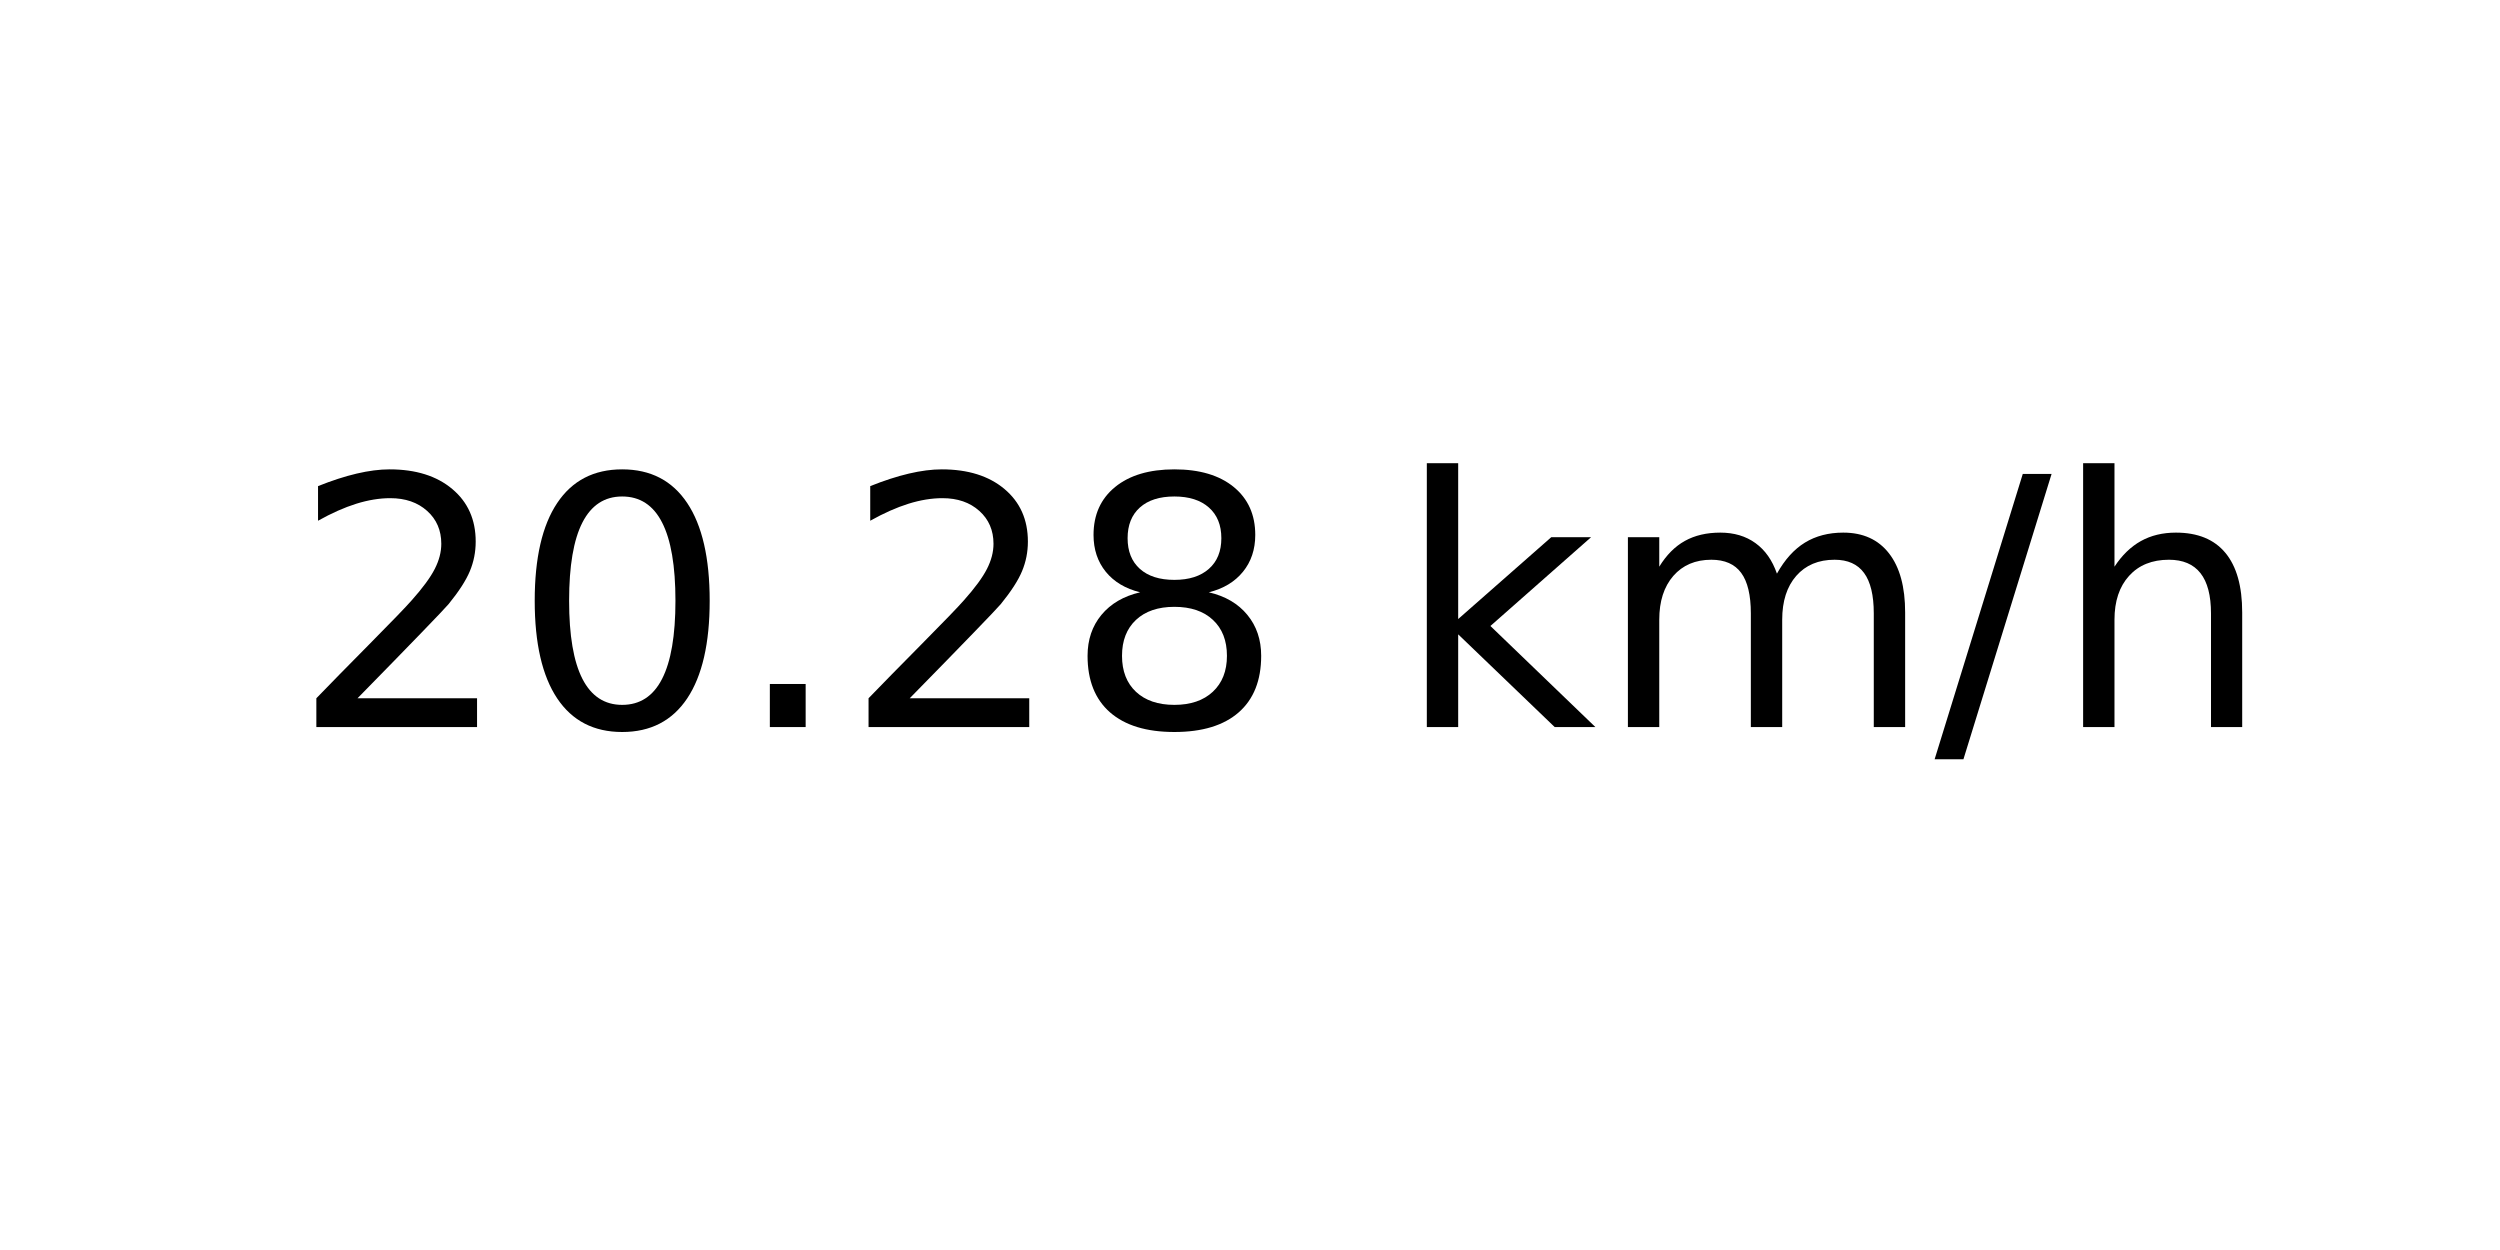
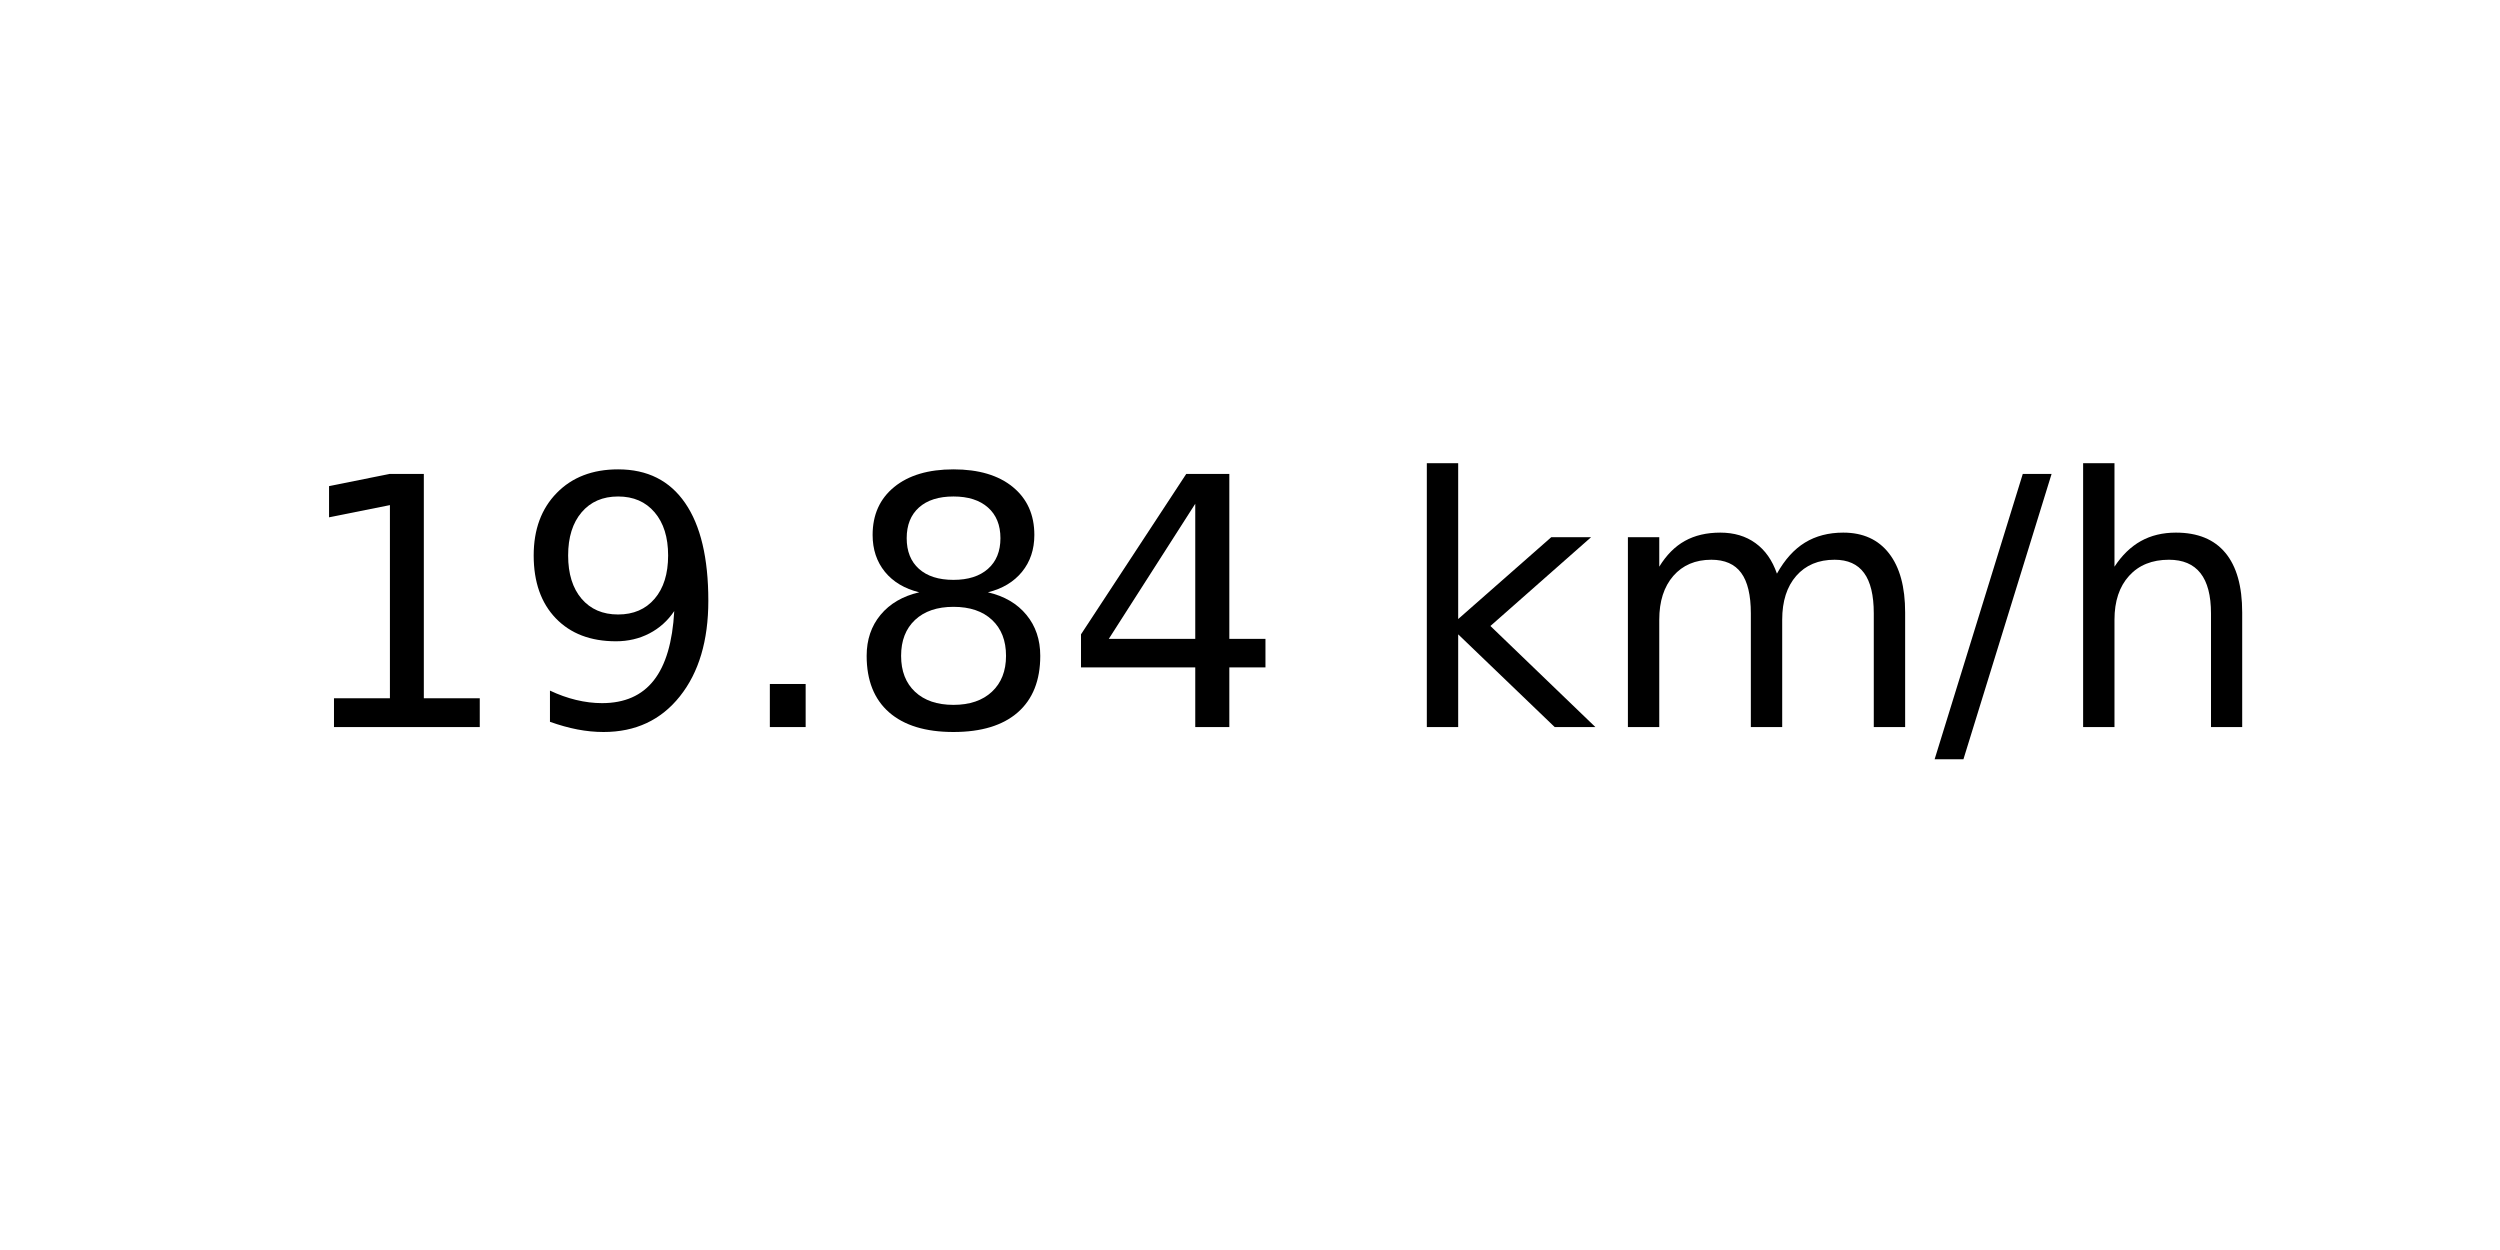
<svg xmlns="http://www.w3.org/2000/svg" xmlns:xlink="http://www.w3.org/1999/xlink" width="72pt" height="36pt" viewBox="0 0 72 36" version="1.1">
  <defs>
    <style type="text/css">*{stroke-linejoin: round; stroke-linecap: butt}</style>
  </defs>
  <g id="figure_1">
    <g id="axes_1">
      <g id="text_1">
        <g transform="translate(8.378125 20.93937) scale(0.1 -0.1)">
          <defs>
-             <path id="DejaVuSans-32" d="M 1228 531  L 3431 531  L 3431 0  L 469 0  L 469 531  Q 828 903 1448 1529  Q 2069 2156 2228 2338  Q 2531 2678 2651 2914  Q 2772 3150 2772 3378  Q 2772 3750 2511 3984  Q 2250 4219 1831 4219  Q 1534 4219 1204 4116  Q 875 4013 500 3803  L 500 4441  Q 881 4594 1212 4672  Q 1544 4750 1819 4750  Q 2544 4750 2975 4387  Q 3406 4025 3406 3419  Q 3406 3131 3298 2873  Q 3191 2616 2906 2266  Q 2828 2175 2409 1742  Q 1991 1309 1228 531  z " transform="scale(0.015625)" />
-             <path id="DejaVuSans-30" d="M 2034 4250  Q 1547 4250 1301 3770  Q 1056 3291 1056 2328  Q 1056 1369 1301 889  Q 1547 409 2034 409  Q 2525 409 2770 889  Q 3016 1369 3016 2328  Q 3016 3291 2770 3770  Q 2525 4250 2034 4250  z M 2034 4750  Q 2819 4750 3233 4129  Q 3647 3509 3647 2328  Q 3647 1150 3233 529  Q 2819 -91 2034 -91  Q 1250 -91 836 529  Q 422 1150 422 2328  Q 422 3509 836 4129  Q 1250 4750 2034 4750  z " transform="scale(0.015625)" />
+             <path id="DejaVuSans-31" d="M 794 531  L 1825 531  L 1825 4091  L 703 3866  L 703 4441  L 1819 4666  L 2450 4666  L 2450 531  L 3481 531  L 3481 0  L 794 0  L 794 531  z " transform="scale(0.015625)" />
+             <path id="DejaVuSans-39" d="M 703 97  L 703 672  Q 941 559 1184 500  Q 1428 441 1663 441  Q 2288 441 2617 861  Q 2947 1281 2994 2138  Q 2813 1869 2534 1725  Q 2256 1581 1919 1581  Q 1219 1581 811 2004  Q 403 2428 403 3163  Q 403 3881 828 4315  Q 1253 4750 1959 4750  Q 2769 4750 3195 4129  Q 3622 3509 3622 2328  Q 3622 1225 3098 567  Q 2575 -91 1691 -91  Q 1453 -91 1209 -44  Q 966 3 703 97  z M 1959 2075  Q 2384 2075 2632 2365  Q 2881 2656 2881 3163  Q 2881 3666 2632 3958  Q 2384 4250 1959 4250  Q 1534 4250 1286 3958  Q 1038 3666 1038 3163  Q 1038 2656 1286 2365  Q 1534 2075 1959 2075  z " transform="scale(0.015625)" />
            <path id="DejaVuSans-2e" d="M 684 794  L 1344 794  L 1344 0  L 684 0  L 684 794  z " transform="scale(0.015625)" />
            <path id="DejaVuSans-38" d="M 2034 2216  Q 1584 2216 1326 1975  Q 1069 1734 1069 1313  Q 1069 891 1326 650  Q 1584 409 2034 409  Q 2484 409 2743 651  Q 3003 894 3003 1313  Q 3003 1734 2745 1975  Q 2488 2216 2034 2216  z M 1403 2484  Q 997 2584 770 2862  Q 544 3141 544 3541  Q 544 4100 942 4425  Q 1341 4750 2034 4750  Q 2731 4750 3128 4425  Q 3525 4100 3525 3541  Q 3525 3141 3298 2862  Q 3072 2584 2669 2484  Q 3125 2378 3379 2068  Q 3634 1759 3634 1313  Q 3634 634 3220 271  Q 2806 -91 2034 -91  Q 1263 -91 848 271  Q 434 634 434 1313  Q 434 1759 690 2068  Q 947 2378 1403 2484  z M 1172 3481  Q 1172 3119 1398 2916  Q 1625 2713 2034 2713  Q 2441 2713 2670 2916  Q 2900 3119 2900 3481  Q 2900 3844 2670 4047  Q 2441 4250 2034 4250  Q 1625 4250 1398 4047  Q 1172 3844 1172 3481  z " transform="scale(0.015625)" />
+             <path id="DejaVuSans-34" d="M 2419 4116  L 825 1625  L 2419 1625  L 2419 4116  z M 2253 4666  L 3047 4666  L 3047 1625  L 3713 1625  L 3713 1100  L 3047 1100  L 3047 0  L 2419 0  L 2419 1100  L 313 1100  L 313 1709  L 2253 4666  z " transform="scale(0.015625)" />
            <path id="DejaVuSans-20" transform="scale(0.015625)" />
            <path id="DejaVuSans-6b" d="M 581 4863  L 1159 4863  L 1159 1991  L 2875 3500  L 3609 3500  L 1753 1863  L 3688 0  L 2938 0  L 1159 1709  L 1159 0  L 581 0  L 581 4863  z " transform="scale(0.015625)" />
            <path id="DejaVuSans-6d" d="M 3328 2828  Q 3544 3216 3844 3400  Q 4144 3584 4550 3584  Q 5097 3584 5394 3201  Q 5691 2819 5691 2113  L 5691 0  L 5113 0  L 5113 2094  Q 5113 2597 4934 2840  Q 4756 3084 4391 3084  Q 3944 3084 3684 2787  Q 3425 2491 3425 1978  L 3425 0  L 2847 0  L 2847 2094  Q 2847 2600 2669 2842  Q 2491 3084 2119 3084  Q 1678 3084 1418 2786  Q 1159 2488 1159 1978  L 1159 0  L 581 0  L 581 3500  L 1159 3500  L 1159 2956  Q 1356 3278 1631 3431  Q 1906 3584 2284 3584  Q 2666 3584 2933 3390  Q 3200 3197 3328 2828  z " transform="scale(0.015625)" />
            <path id="DejaVuSans-2f" d="M 1625 4666  L 2156 4666  L 531 -594  L 0 -594  L 1625 4666  z " transform="scale(0.015625)" />
            <path id="DejaVuSans-68" d="M 3513 2113  L 3513 0  L 2938 0  L 2938 2094  Q 2938 2591 2744 2837  Q 2550 3084 2163 3084  Q 1697 3084 1428 2787  Q 1159 2491 1159 1978  L 1159 0  L 581 0  L 581 4863  L 1159 4863  L 1159 2956  Q 1366 3272 1645 3428  Q 1925 3584 2291 3584  Q 2894 3584 3203 3211  Q 3513 2838 3513 2113  z " transform="scale(0.015625)" />
          </defs>
-           <use xlink:href="#DejaVuSans-32" />
-           <use xlink:href="#DejaVuSans-30" x="63.623" />
+           <use xlink:href="#DejaVuSans-31" />
+           <use xlink:href="#DejaVuSans-39" x="63.623" />
          <use xlink:href="#DejaVuSans-2e" x="127.246" />
-           <use xlink:href="#DejaVuSans-32" x="159.033" />
-           <use xlink:href="#DejaVuSans-38" x="222.656" />
+           <use xlink:href="#DejaVuSans-38" x="159.033" />
+           <use xlink:href="#DejaVuSans-34" x="222.656" />
          <use xlink:href="#DejaVuSans-20" x="286.279" />
          <use xlink:href="#DejaVuSans-6b" x="318.066" />
          <use xlink:href="#DejaVuSans-6d" x="375.977" />
          <use xlink:href="#DejaVuSans-2f" x="473.389" />
          <use xlink:href="#DejaVuSans-68" x="507.08" />
        </g>
      </g>
    </g>
  </g>
</svg>
